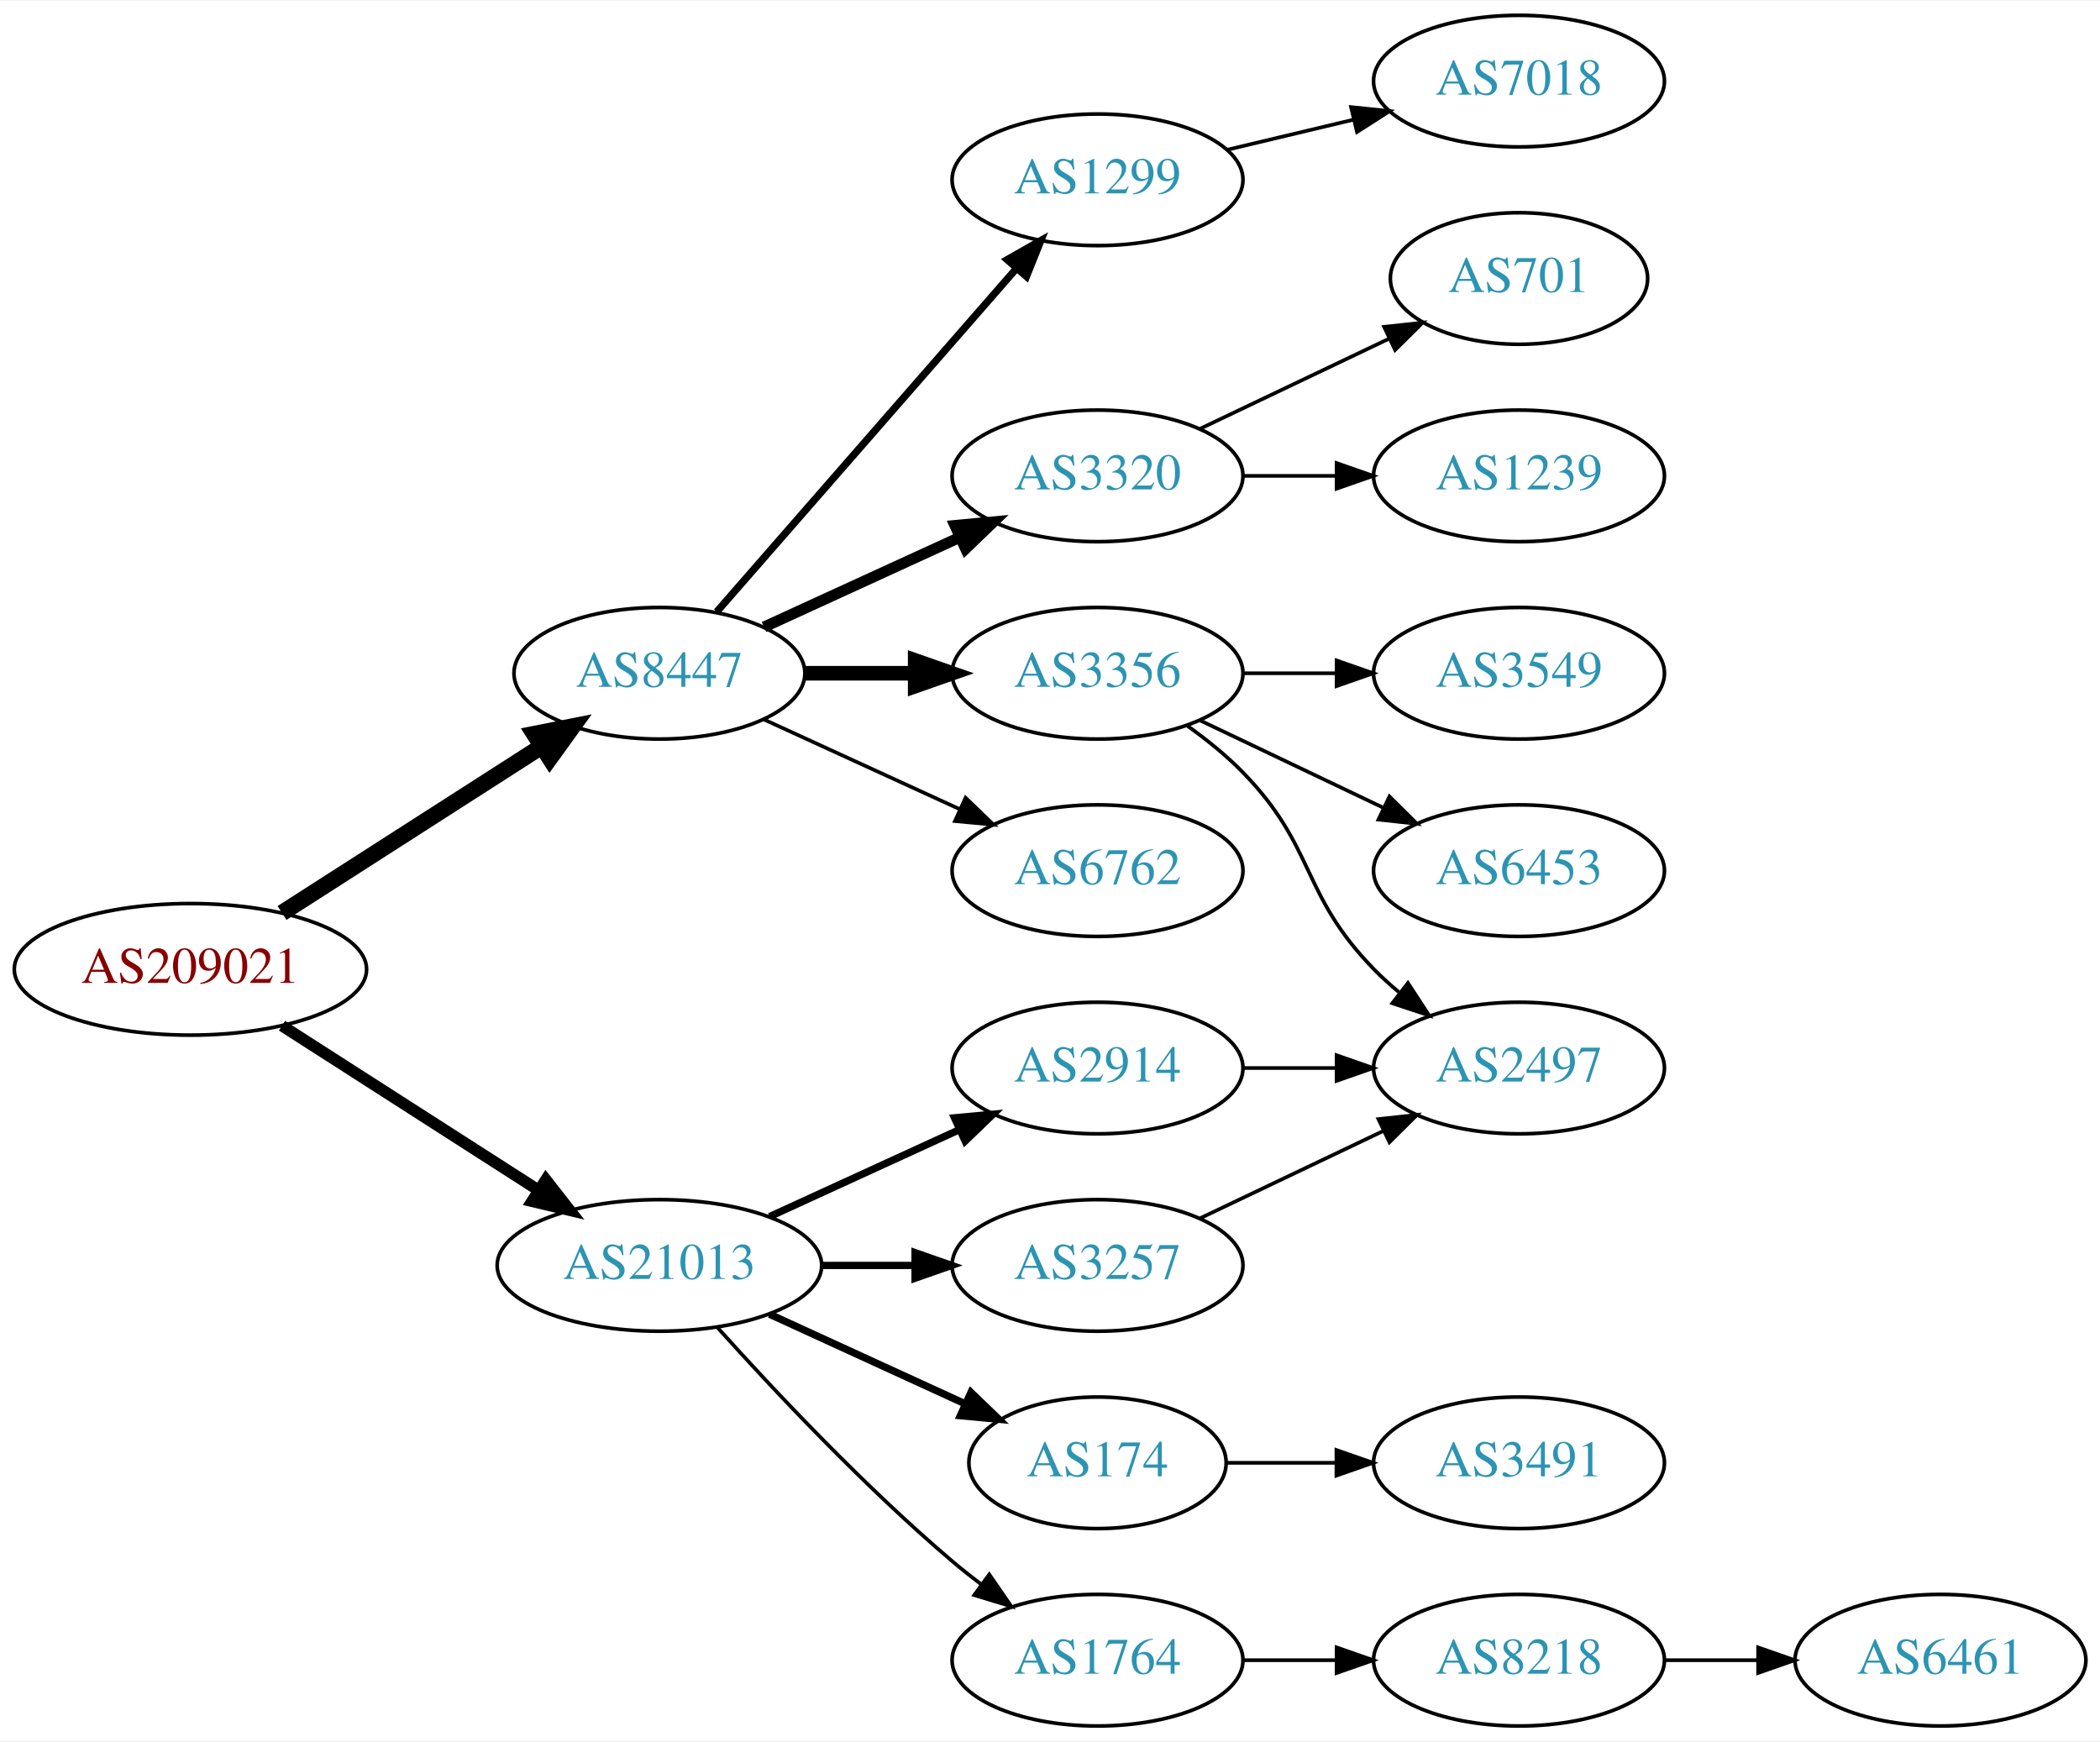
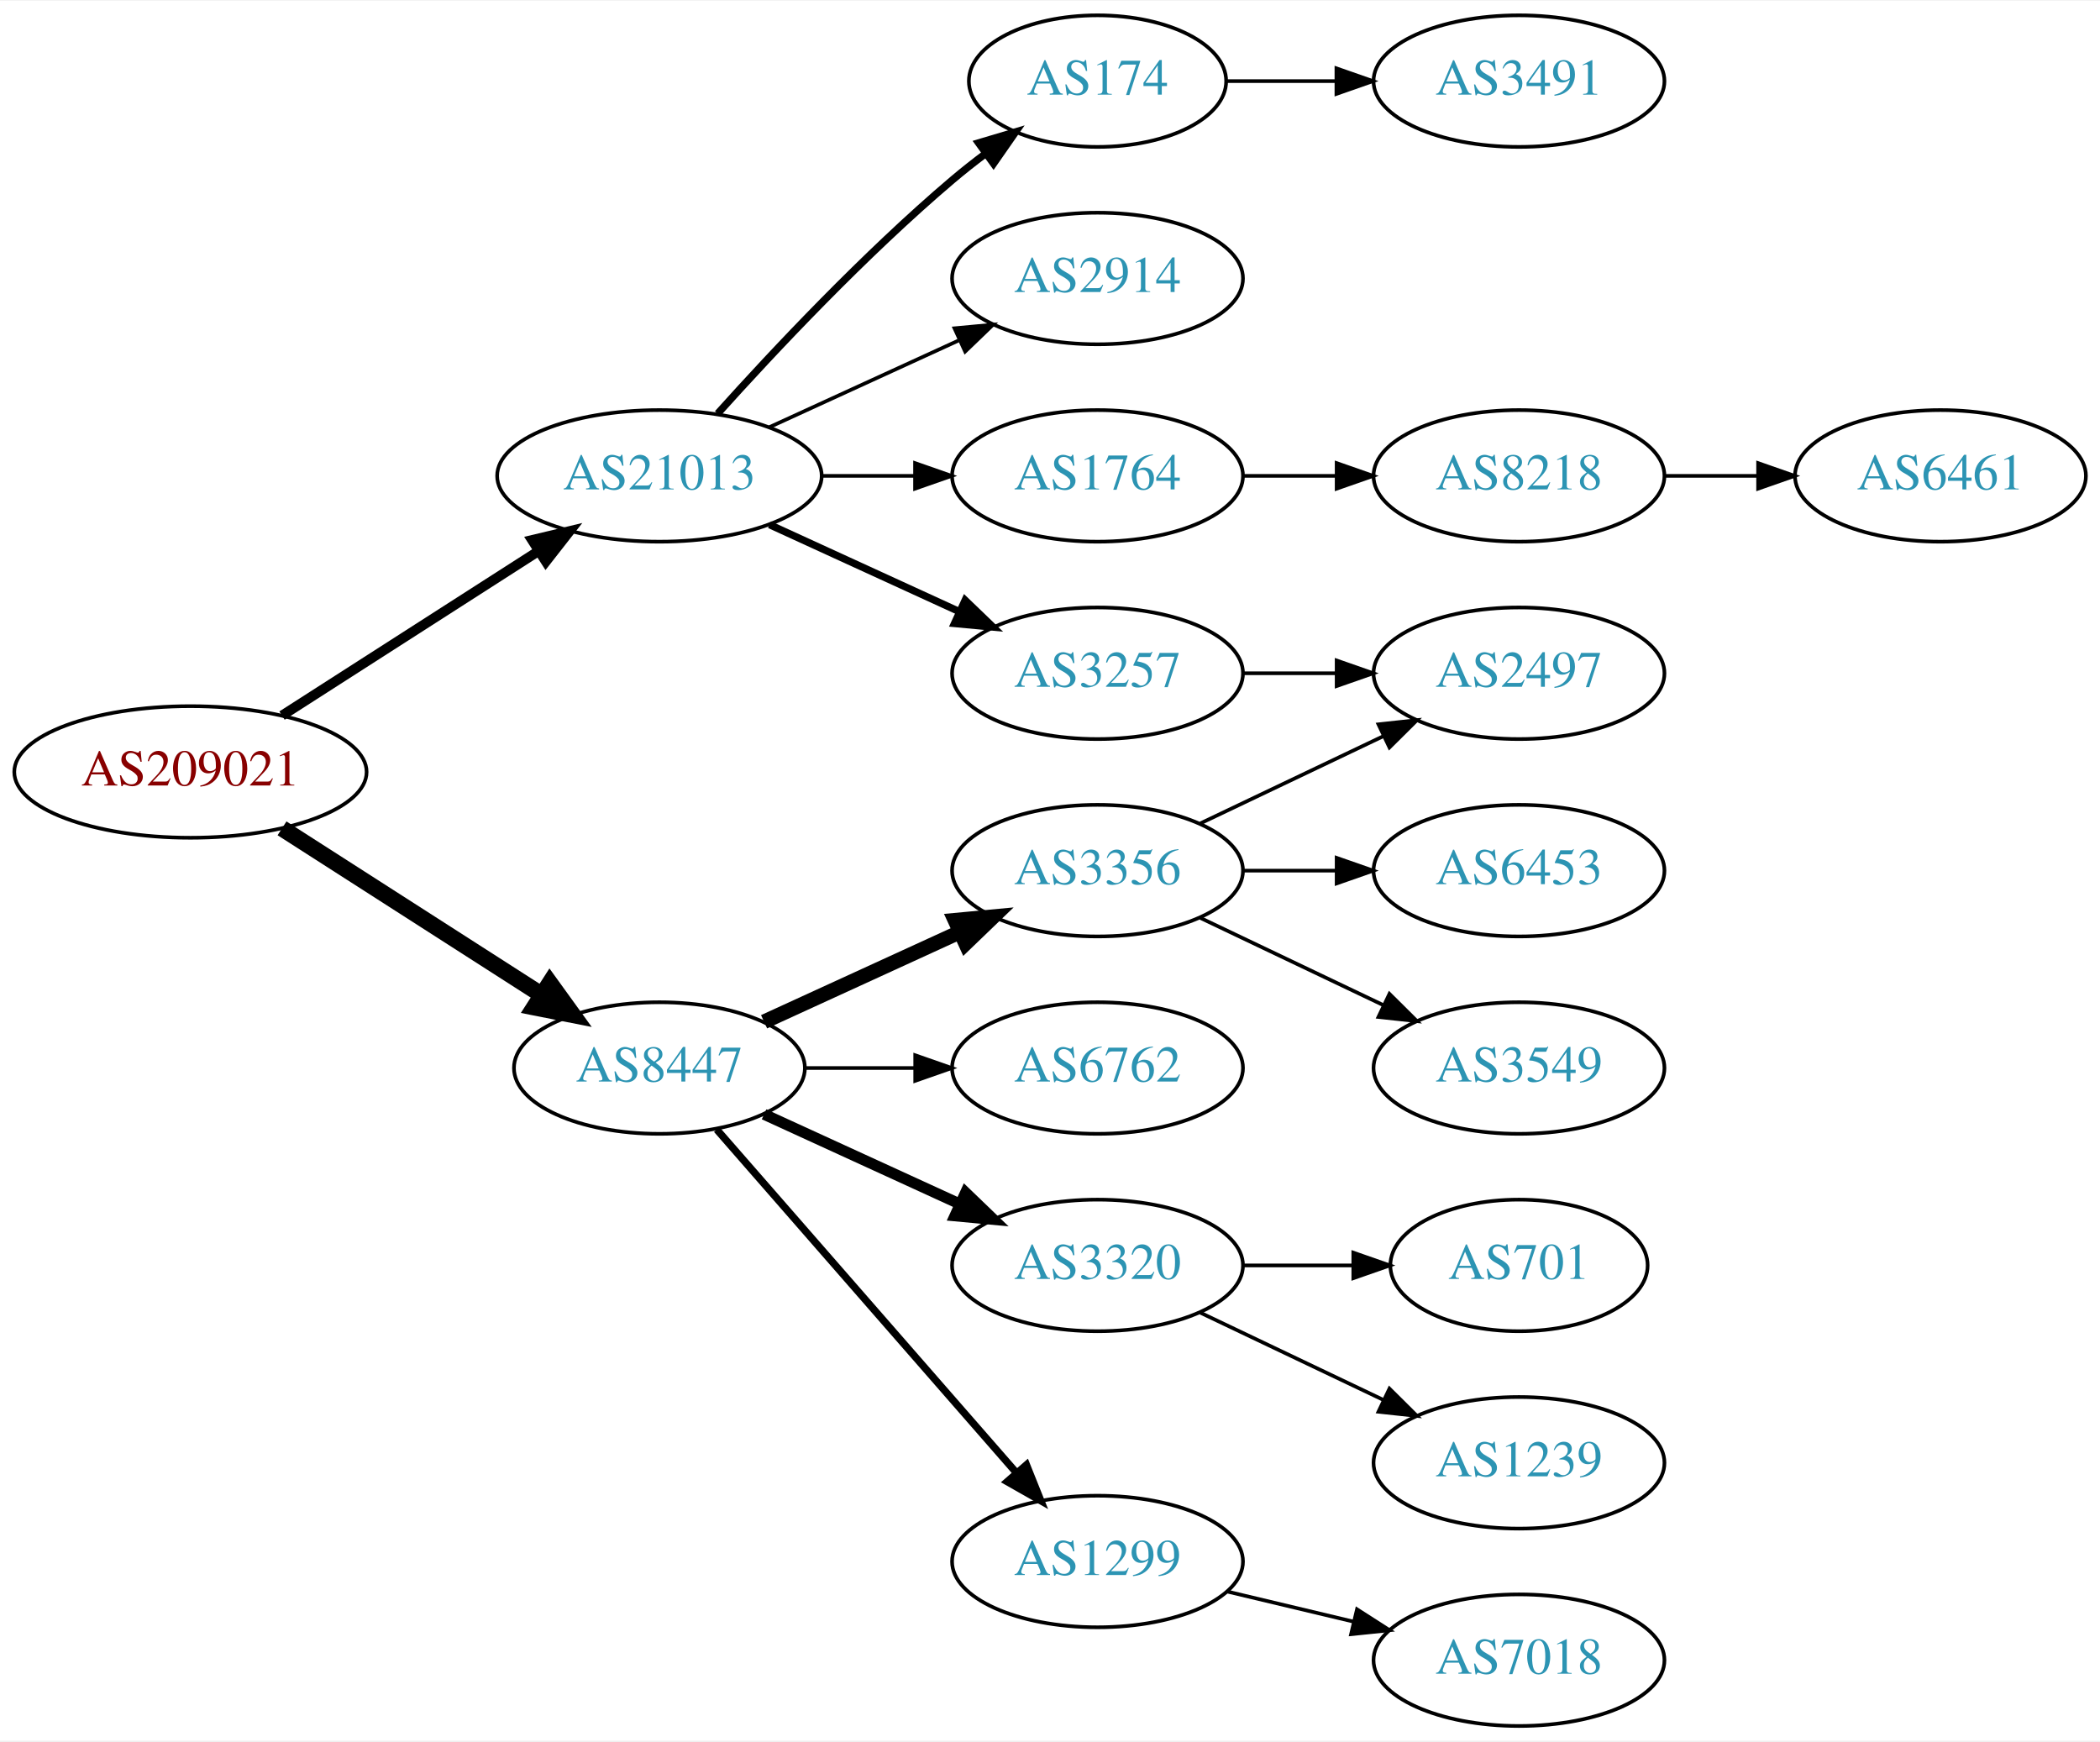
<svg xmlns="http://www.w3.org/2000/svg" xmlns:xlink="http://www.w3.org/1999/xlink" width="574pt" height="476pt" viewBox="0.00 0.00 574.46 476.00">
  <g id="graph0" class="graph" transform="scale(1 1) rotate(0) translate(4 472)">
    <polygon fill="white" stroke="none" points="-4,4 -4,-472 570.463,-472 570.463,4 -4,4" />
    <g id="node1" class="node">
      <g id="a_node1">
        <a xlink:href="/asn/209021" xlink:title="AS209021 ~ PBS-Logitek Dienstleistungen GmbH [AT]">
-           <ellipse fill="#ffffff" stroke="black" cx="48.096" cy="-207" rx="48.192" ry="18" />
-           <text text-anchor="middle" x="48.096" y="-203.3" font-family="Times,serif" font-size="14.00" fill="#880000">AS209021</text>
+           <ellipse fill="#ffffff" stroke="black" cx="48.096" cy="-261" rx="48.192" ry="18" />
+           <text text-anchor="middle" x="48.096" y="-257.3" font-family="Times,serif" font-size="14.00" fill="#880000">AS209021</text>
        </a>
      </g>
    </g>
    <g id="node2" class="node">
      <g id="a_node2">
        <a xlink:href="/asn/8447" xlink:title="AS8447 ~ A1 Telekom Austria AG [AT]">
-           <ellipse fill="#ffffff" stroke="black" cx="176.388" cy="-288" rx="39.794" ry="18" />
-           <text text-anchor="middle" x="176.388" y="-284.3" font-family="Times,serif" font-size="14.00" fill="#2c94b3">AS8447</text>
+           <ellipse fill="#ffffff" stroke="black" cx="176.388" cy="-180" rx="39.794" ry="18" />
+           <text text-anchor="middle" x="176.388" y="-176.3" font-family="Times,serif" font-size="14.00" fill="#2c94b3">AS8447</text>
        </a>
      </g>
    </g>
    <g id="edge1" class="edge">
-       <path fill="none" stroke="black" stroke-width="4.5" d="M73.147,-222.426C93.276,-235.336 122.141,-253.849 144.071,-267.915" />
-       <polygon fill="black" stroke="black" stroke-width="4.5" points="142.156,-271.364 152.7,-273.449 146.408,-264.736 142.156,-271.364" />
+       <path fill="none" stroke="black" stroke-width="4.5" d="M73.147,-245.574C93.276,-232.664 122.141,-214.151 144.071,-200.085" />
+       <polygon fill="black" stroke="black" stroke-width="4.5" points="146.408,-203.264 152.7,-194.551 142.156,-196.636 146.408,-203.264" />
    </g>
    <g id="node3" class="node">
      <g id="a_node3">
        <a xlink:href="/asn/21013" xlink:title="AS21013 ~ Wels, AT [AT]">
-           <ellipse fill="#ffffff" stroke="black" cx="176.388" cy="-126" rx="44.393" ry="18" />
-           <text text-anchor="middle" x="176.388" y="-122.3" font-family="Times,serif" font-size="14.00" fill="#2c94b3">AS21013</text>
+           <ellipse fill="#ffffff" stroke="black" cx="176.388" cy="-342" rx="44.393" ry="18" />
+           <text text-anchor="middle" x="176.388" y="-338.3" font-family="Times,serif" font-size="14.00" fill="#2c94b3">AS21013</text>
        </a>
      </g>
    </g>
    <g id="edge2" class="edge">
-       <path fill="none" stroke="black" stroke-width="3.15" d="M73.147,-191.574C93.024,-178.826 121.421,-160.613 143.246,-146.615" />
-       <polygon fill="black" stroke="black" stroke-width="3.15" points="145.325,-149.439 151.853,-141.095 141.546,-143.547 145.325,-149.439" />
+       <path fill="none" stroke="black" stroke-width="2.7" d="M73.147,-276.426C93.024,-289.174 121.421,-307.387 143.246,-321.385" />
+       <polygon fill="black" stroke="black" stroke-width="2.7" points="141.546,-324.453 151.853,-326.905 145.325,-318.561 141.546,-324.453" />
    </g>
    <g id="node4" class="node">
      <g id="a_node4">
-         <a xlink:href="/asn/1299" xlink:title="AS1299 ~ Telia Carrier [EU]">
-           <ellipse fill="#ffffff" stroke="black" cx="296.23" cy="-423" rx="39.794" ry="18" />
-           <text text-anchor="middle" x="296.23" y="-419.3" font-family="Times,serif" font-size="14.00" fill="#2c94b3">AS1299</text>
+         <a xlink:href="/asn/3356" xlink:title="AS3356 ~ Level 3 Parent, LLC [US]">
+           <ellipse fill="#ffffff" stroke="black" cx="296.23" cy="-234" rx="39.794" ry="18" />
+           <text text-anchor="middle" x="296.23" y="-230.3" font-family="Times,serif" font-size="14.00" fill="#2c94b3">AS3356</text>
        </a>
      </g>
    </g>
    <g id="edge3" class="edge">
-       <path fill="none" stroke="black" stroke-width="2" d="M192.074,-304.825C212.651,-328.397 250.188,-371.4 273.861,-398.52" />
-       <polygon fill="black" stroke="black" stroke-width="2" points="271.516,-401.155 280.729,-406.387 276.789,-396.552 271.516,-401.155" />
+       <path fill="none" stroke="black" stroke-width="4" d="M205.016,-192.661C220.973,-199.973 241.244,-209.261 258.527,-217.181" />
+       <polygon fill="black" stroke="black" stroke-width="4" points="257.225,-220.435 267.774,-221.419 260.141,-214.071 257.225,-220.435" />
    </g>
    <g id="node5" class="node">
      <g id="a_node5">
        <a xlink:href="/asn/3320" xlink:title="AS3320 ~ DTAG [DE]">
-           <ellipse fill="#ffffff" stroke="black" cx="296.23" cy="-342" rx="39.794" ry="18" />
-           <text text-anchor="middle" x="296.23" y="-338.3" font-family="Times,serif" font-size="14.00" fill="#2c94b3">AS3320</text>
+           <ellipse fill="#ffffff" stroke="black" cx="296.23" cy="-126" rx="39.794" ry="18" />
+           <text text-anchor="middle" x="296.23" y="-122.3" font-family="Times,serif" font-size="14.00" fill="#2c94b3">AS3320</text>
        </a>
      </g>
    </g>
    <g id="edge4" class="edge">
-       <path fill="none" stroke="black" stroke-width="3" d="M205.016,-300.661C220.973,-307.973 241.244,-317.261 258.527,-325.181" />
-       <polygon fill="black" stroke="black" stroke-width="3" points="257.225,-328.435 267.774,-329.419 260.141,-322.071 257.225,-328.435" />
+       <path fill="none" stroke="black" stroke-width="3" d="M205.016,-167.339C220.973,-160.027 241.244,-150.739 258.527,-142.819" />
+       <polygon fill="black" stroke="black" stroke-width="3" points="260.141,-145.929 267.774,-138.581 257.225,-139.565 260.141,-145.929" />
    </g>
    <g id="node6" class="node">
      <g id="a_node6">
-         <a xlink:href="/asn/3356" xlink:title="AS3356 ~ Level 3 Parent, LLC [US]">
-           <ellipse fill="#ffffff" stroke="black" cx="296.23" cy="-288" rx="39.794" ry="18" />
-           <text text-anchor="middle" x="296.23" y="-284.3" font-family="Times,serif" font-size="14.00" fill="#2c94b3">AS3356</text>
+         <a xlink:href="/asn/1299" xlink:title="AS1299 ~ Telia Carrier [EU]">
+           <ellipse fill="#ffffff" stroke="black" cx="296.23" cy="-45" rx="39.794" ry="18" />
+           <text text-anchor="middle" x="296.23" y="-41.3" font-family="Times,serif" font-size="14.00" fill="#2c94b3">AS1299</text>
        </a>
      </g>
    </g>
    <g id="edge5" class="edge">
-       <path fill="none" stroke="black" stroke-width="4" d="M216.3,-288C225.854,-288 236.203,-288 246.166,-288" />
-       <polygon fill="black" stroke="black" stroke-width="4" points="246.358,-291.5 256.358,-288 246.358,-284.5 246.358,-291.5" />
+       <path fill="none" stroke="black" stroke-width="2" d="M192.074,-163.175C212.651,-139.603 250.188,-96.6 273.861,-69.48" />
+       <polygon fill="black" stroke="black" stroke-width="2" points="276.789,-71.448 280.729,-61.613 271.516,-66.845 276.789,-71.448" />
    </g>
    <g id="node7" class="node">
      <g id="a_node7">
        <a xlink:href="/asn/6762" xlink:title="AS6762 ~ TELECOM ITALIA SPARKLE S.p.A. [IT]">
-           <ellipse fill="#ffffff" stroke="black" cx="296.23" cy="-234" rx="39.794" ry="18" />
-           <text text-anchor="middle" x="296.23" y="-230.3" font-family="Times,serif" font-size="14.00" fill="#2c94b3">AS6762</text>
+           <ellipse fill="#ffffff" stroke="black" cx="296.23" cy="-180" rx="39.794" ry="18" />
+           <text text-anchor="middle" x="296.23" y="-176.3" font-family="Times,serif" font-size="14.00" fill="#2c94b3">AS6762</text>
        </a>
      </g>
    </g>
    <g id="edge6" class="edge">
-       <path fill="none" stroke="black" d="M205.016,-275.339C220.973,-268.027 241.244,-258.739 258.527,-250.819" />
-       <polygon fill="black" stroke="black" points="260.141,-253.929 267.774,-246.581 257.225,-247.565 260.141,-253.929" />
+       <path fill="none" stroke="black" d="M216.3,-180C225.854,-180 236.203,-180 246.166,-180" />
+       <polygon fill="black" stroke="black" points="246.358,-183.5 256.358,-180 246.358,-176.5 246.358,-183.5" />
    </g>
    <g id="node14" class="node">
      <g id="a_node14">
        <a xlink:href="/asn/2914" xlink:title="AS2914 ~ NTT America, Inc. [US]">
-           <ellipse fill="#ffffff" stroke="black" cx="296.23" cy="-180" rx="39.794" ry="18" />
-           <text text-anchor="middle" x="296.23" y="-176.3" font-family="Times,serif" font-size="14.00" fill="#2c94b3">AS2914</text>
+           <ellipse fill="#ffffff" stroke="black" cx="296.23" cy="-396" rx="39.794" ry="18" />
+           <text text-anchor="middle" x="296.23" y="-392.3" font-family="Times,serif" font-size="14.00" fill="#2c94b3">AS2914</text>
        </a>
      </g>
    </g>
    <g id="edge13" class="edge">
-       <path fill="none" stroke="black" stroke-width="2" d="M206.517,-139.348C222.128,-146.502 241.526,-155.391 258.198,-163.03" />
-       <polygon fill="black" stroke="black" stroke-width="2" points="257.101,-166.378 267.65,-167.362 260.017,-160.014 257.101,-166.378" />
+       <path fill="none" stroke="black" d="M206.517,-355.348C222.128,-362.502 241.526,-371.391 258.198,-379.03" />
+       <polygon fill="black" stroke="black" points="257.101,-382.378 267.65,-383.362 260.017,-376.014 257.101,-382.378" />
    </g>
    <g id="node15" class="node">
      <g id="a_node15">
        <a xlink:href="/asn/3257" xlink:title="AS3257 ~ GTT [DE]">
-           <ellipse fill="#ffffff" stroke="black" cx="296.23" cy="-126" rx="39.794" ry="18" />
-           <text text-anchor="middle" x="296.23" y="-122.3" font-family="Times,serif" font-size="14.00" fill="#2c94b3">AS3257</text>
+           <ellipse fill="#ffffff" stroke="black" cx="296.23" cy="-288" rx="39.794" ry="18" />
+           <text text-anchor="middle" x="296.23" y="-284.3" font-family="Times,serif" font-size="14.00" fill="#2c94b3">AS3257</text>
        </a>
      </g>
    </g>
    <g id="edge14" class="edge">
-       <path fill="none" stroke="black" stroke-width="2" d="M220.599,-126C228.911,-126 237.674,-126 246.156,-126" />
-       <polygon fill="black" stroke="black" stroke-width="2" points="246.315,-129.5 256.315,-126 246.315,-122.5 246.315,-129.5" />
+       <path fill="none" stroke="black" stroke-width="2" d="M206.517,-328.652C222.128,-321.498 241.526,-312.609 258.198,-304.97" />
+       <polygon fill="black" stroke="black" stroke-width="2" points="260.017,-307.986 267.65,-300.638 257.101,-301.622 260.017,-307.986" />
    </g>
    <g id="node16" class="node">
      <g id="a_node16">
        <a xlink:href="/asn/174" xlink:title="AS174 ~ Cogent Communications [US]">
-           <ellipse fill="#ffffff" stroke="black" cx="296.23" cy="-72" rx="35.194" ry="18" />
-           <text text-anchor="middle" x="296.23" y="-68.3" font-family="Times,serif" font-size="14.00" fill="#2c94b3">AS174</text>
+           <ellipse fill="#ffffff" stroke="black" cx="296.23" cy="-450" rx="35.194" ry="18" />
+           <text text-anchor="middle" x="296.23" y="-446.3" font-family="Times,serif" font-size="14.00" fill="#2c94b3">AS174</text>
        </a>
      </g>
    </g>
    <g id="edge15" class="edge">
-       <path fill="none" stroke="black" stroke-width="2" d="M206.517,-112.652C222.734,-105.22 243.038,-95.917 260.127,-88.086" />
-       <polygon fill="black" stroke="black" stroke-width="2" points="261.611,-91.256 269.244,-83.908 258.695,-84.892 261.611,-91.256" />
+       <path fill="none" stroke="black" stroke-width="2" d="M192.32,-359.044C207.646,-376.097 232.582,-402.65 256.584,-423 259.436,-425.418 262.501,-427.833 265.612,-430.169" />
+       <polygon fill="black" stroke="black" stroke-width="2" points="263.685,-433.095 273.84,-436.116 267.785,-427.422 263.685,-433.095" />
    </g>
    <g id="node17" class="node">
      <g id="a_node17">
        <a xlink:href="/asn/1764" xlink:title="AS1764 ~ NEXTLAYER-AS [AT]">
-           <ellipse fill="#ffffff" stroke="black" cx="296.23" cy="-18" rx="39.794" ry="18" />
-           <text text-anchor="middle" x="296.23" y="-14.3" font-family="Times,serif" font-size="14.00" fill="#2c94b3">AS1764</text>
+           <ellipse fill="#ffffff" stroke="black" cx="296.23" cy="-342" rx="39.794" ry="18" />
+           <text text-anchor="middle" x="296.23" y="-338.3" font-family="Times,serif" font-size="14.00" fill="#2c94b3">AS1764</text>
        </a>
      </g>
    </g>
    <g id="edge16" class="edge">
-       <path fill="none" stroke="black" d="M192.32,-108.956C207.646,-91.903 232.582,-65.35 256.584,-45 259.081,-42.883 261.741,-40.768 264.453,-38.707" />
-       <polygon fill="black" stroke="black" points="266.619,-41.459 272.629,-32.734 262.489,-35.806 266.619,-41.459" />
+       <path fill="none" stroke="black" d="M220.599,-342C228.911,-342 237.674,-342 246.156,-342" />
+       <polygon fill="black" stroke="black" points="246.315,-345.5 256.315,-342 246.315,-338.5 246.315,-345.5" />
+     </g>
+     <g id="node8" class="node">
+       <g id="a_node8">
+         <a xlink:href="/asn/3549" xlink:title="AS3549 ~ Level 3 Parent, LLC [US]">
+           <ellipse fill="#ffffff" stroke="black" cx="411.523" cy="-180" rx="39.794" ry="18" />
+           <text text-anchor="middle" x="411.523" y="-176.3" font-family="Times,serif" font-size="14.00" fill="#2c94b3">AS3549</text>
+         </a>
+       </g>
+     </g>
+     <g id="edge7" class="edge">
+       <path fill="none" stroke="black" d="M324.367,-221.066C339.361,-213.919 358.182,-204.948 374.405,-197.215" />
+       <polygon fill="black" stroke="black" points="376.087,-200.291 383.608,-192.829 373.075,-193.972 376.087,-200.291" />
+     </g>
+     <g id="node9" class="node">
+       <g id="a_node9">
+         <a xlink:href="/asn/6453" xlink:title="AS6453 ~ TATA COMMUNICATIONS (AMERICA) INC [US]">
+           <ellipse fill="#ffffff" stroke="black" cx="411.523" cy="-234" rx="39.794" ry="18" />
+           <text text-anchor="middle" x="411.523" y="-230.3" font-family="Times,serif" font-size="14.00" fill="#2c94b3">AS6453</text>
+         </a>
+       </g>
+     </g>
+     <g id="edge8" class="edge">
+       <path fill="none" stroke="black" d="M335.902,-234C344.105,-234 352.869,-234 361.401,-234" />
+       <polygon fill="black" stroke="black" points="361.641,-237.5 371.641,-234 361.641,-230.5 361.641,-237.5" />
+     </g>
+     <g id="node10" class="node">
+       <g id="a_node10">
+         <a xlink:href="/asn/2497" xlink:title="AS2497 ~ Internet Initiative Japan Inc. [JP]">
+           <ellipse fill="#ffffff" stroke="black" cx="411.523" cy="-288" rx="39.794" ry="18" />
+           <text text-anchor="middle" x="411.523" y="-284.3" font-family="Times,serif" font-size="14.00" fill="#2c94b3">AS2497</text>
+         </a>
+       </g>
+     </g>
+     <g id="edge9" class="edge">
+       <path fill="none" stroke="black" d="M324.367,-246.934C339.361,-254.081 358.182,-263.052 374.405,-270.785" />
+       <polygon fill="black" stroke="black" points="373.075,-274.028 383.608,-275.171 376.087,-267.709 373.075,-274.028" />
+     </g>
+     <g id="node11" class="node">
+       <g id="a_node11">
+         <a xlink:href="/asn/701" xlink:title="AS701 ~ UUNET [US]">
+           <ellipse fill="#ffffff" stroke="black" cx="411.523" cy="-126" rx="35.194" ry="18" />
+           <text text-anchor="middle" x="411.523" y="-122.3" font-family="Times,serif" font-size="14.00" fill="#2c94b3">AS701</text>
+         </a>
+       </g>
+     </g>
+     <g id="edge10" class="edge">
+       <path fill="none" stroke="black" d="M335.902,-126C345.608,-126 356.098,-126 366.061,-126" />
+       <polygon fill="black" stroke="black" points="366.198,-129.5 376.198,-126 366.198,-122.5 366.198,-129.5" />
+     </g>
+     <g id="node12" class="node">
+       <g id="a_node12">
+         <a xlink:href="/asn/1239" xlink:title="AS1239 ~ Sprint [US]">
+           <ellipse fill="#ffffff" stroke="black" cx="411.523" cy="-72" rx="39.794" ry="18" />
+           <text text-anchor="middle" x="411.523" y="-68.3" font-family="Times,serif" font-size="14.00" fill="#2c94b3">AS1239</text>
+         </a>
+       </g>
+     </g>
+     <g id="edge11" class="edge">
+       <path fill="none" stroke="black" d="M324.367,-113.066C339.361,-105.919 358.182,-96.948 374.405,-89.215" />
+       <polygon fill="black" stroke="black" points="376.087,-92.291 383.608,-84.829 373.075,-85.972 376.087,-92.291" />
    </g>
    <g id="node13" class="node">
      <g id="a_node13">
        <a xlink:href="/asn/7018" xlink:title="AS7018 ~ AT&amp;T Services, Inc. [US]">
-           <ellipse fill="#ffffff" stroke="black" cx="411.523" cy="-450" rx="39.794" ry="18" />
-           <text text-anchor="middle" x="411.523" y="-446.3" font-family="Times,serif" font-size="14.00" fill="#2c94b3">AS7018</text>
+           <ellipse fill="#ffffff" stroke="black" cx="411.523" cy="-18" rx="39.794" ry="18" />
+           <text text-anchor="middle" x="411.523" y="-14.3" font-family="Times,serif" font-size="14.00" fill="#2c94b3">AS7018</text>
        </a>
      </g>
    </g>
    <g id="edge12" class="edge">
-       <path fill="none" stroke="black" d="M331.837,-431.248C342.709,-433.838 354.863,-436.735 366.305,-439.462" />
-       <polygon fill="black" stroke="black" points="365.589,-442.889 376.128,-441.803 367.212,-436.08 365.589,-442.889" />
-     </g>
-     <g id="node8" class="node">
-       <g id="a_node8">
-         <a xlink:href="/asn/701" xlink:title="AS701 ~ UUNET [US]">
-           <ellipse fill="#ffffff" stroke="black" cx="411.523" cy="-396" rx="35.194" ry="18" />
-           <text text-anchor="middle" x="411.523" y="-392.3" font-family="Times,serif" font-size="14.00" fill="#2c94b3">AS701</text>
-         </a>
-       </g>
-     </g>
-     <g id="edge7" class="edge">
-       <path fill="none" stroke="black" d="M324.367,-354.934C339.798,-362.29 359.284,-371.577 375.819,-379.459" />
-       <polygon fill="black" stroke="black" points="374.628,-382.768 385.161,-383.911 377.64,-376.449 374.628,-382.768" />
-     </g>
-     <g id="node9" class="node">
-       <g id="a_node9">
-         <a xlink:href="/asn/1239" xlink:title="AS1239 ~ Sprint [US]">
-           <ellipse fill="#ffffff" stroke="black" cx="411.523" cy="-342" rx="39.794" ry="18" />
-           <text text-anchor="middle" x="411.523" y="-338.3" font-family="Times,serif" font-size="14.00" fill="#2c94b3">AS1239</text>
-         </a>
-       </g>
-     </g>
-     <g id="edge8" class="edge">
-       <path fill="none" stroke="black" d="M335.902,-342C344.105,-342 352.869,-342 361.401,-342" />
-       <polygon fill="black" stroke="black" points="361.641,-345.5 371.641,-342 361.641,-338.5 361.641,-345.5" />
-     </g>
-     <g id="node10" class="node">
-       <g id="a_node10">
-         <a xlink:href="/asn/3549" xlink:title="AS3549 ~ Level 3 Parent, LLC [US]">
-           <ellipse fill="#ffffff" stroke="black" cx="411.523" cy="-288" rx="39.794" ry="18" />
-           <text text-anchor="middle" x="411.523" y="-284.3" font-family="Times,serif" font-size="14.00" fill="#2c94b3">AS3549</text>
-         </a>
-       </g>
-     </g>
-     <g id="edge9" class="edge">
+       <path fill="none" stroke="black" d="M331.837,-36.752C342.709,-34.162 354.863,-31.265 366.305,-28.538" />
+       <polygon fill="black" stroke="black" points="367.212,-31.92 376.128,-26.197 365.589,-25.111 367.212,-31.92" />
+     </g>
+     <g id="edge20" class="edge">
      <path fill="none" stroke="black" d="M335.902,-288C344.105,-288 352.869,-288 361.401,-288" />
      <polygon fill="black" stroke="black" points="361.641,-291.5 371.641,-288 361.641,-284.5 361.641,-291.5" />
-     </g>
-     <g id="node11" class="node">
-       <g id="a_node11">
-         <a xlink:href="/asn/2497" xlink:title="AS2497 ~ Internet Initiative Japan Inc. [JP]">
-           <ellipse fill="#ffffff" stroke="black" cx="411.523" cy="-180" rx="39.794" ry="18" />
-           <text text-anchor="middle" x="411.523" y="-176.3" font-family="Times,serif" font-size="14.00" fill="#2c94b3">AS2497</text>
-         </a>
-       </g>
-     </g>
-     <g id="edge10" class="edge">
-       <path fill="none" stroke="black" d="M320.824,-273.611C326.08,-269.852 331.412,-265.563 335.877,-261 356.049,-240.383 351.704,-227.617 371.877,-207 373.969,-204.861 376.253,-202.782 378.63,-200.79" />
-       <polygon fill="black" stroke="black" points="381.148,-203.268 386.929,-194.389 376.873,-197.725 381.148,-203.268" />
-     </g>
-     <g id="node12" class="node">
-       <g id="a_node12">
-         <a xlink:href="/asn/6453" xlink:title="AS6453 ~ TATA COMMUNICATIONS (AMERICA) INC [US]">
-           <ellipse fill="#ffffff" stroke="black" cx="411.523" cy="-234" rx="39.794" ry="18" />
-           <text text-anchor="middle" x="411.523" y="-230.3" font-family="Times,serif" font-size="14.00" fill="#2c94b3">AS6453</text>
-         </a>
-       </g>
-     </g>
-     <g id="edge11" class="edge">
-       <path fill="none" stroke="black" d="M324.367,-275.066C339.361,-267.919 358.182,-258.948 374.405,-251.215" />
-       <polygon fill="black" stroke="black" points="376.087,-254.291 383.608,-246.829 373.075,-247.972 376.087,-254.291" />
-     </g>
-     <g id="edge17" class="edge">
-       <path fill="none" stroke="black" d="M335.902,-180C344.105,-180 352.869,-180 361.401,-180" />
-       <polygon fill="black" stroke="black" points="361.641,-183.5 371.641,-180 361.641,-176.5 361.641,-183.5" />
-     </g>
-     <g id="edge20" class="edge">
-       <path fill="none" stroke="black" d="M324.367,-138.934C339.361,-146.081 358.182,-155.052 374.405,-162.785" />
-       <polygon fill="black" stroke="black" points="373.075,-166.028 383.608,-167.171 376.087,-159.709 373.075,-166.028" />
    </g>
    <g id="node20" class="node">
      <g id="a_node20">
        <a xlink:href="/asn/3491" xlink:title="AS3491 ~ PCCW Global, Inc. [US]">
-           <ellipse fill="#ffffff" stroke="black" cx="411.523" cy="-72" rx="39.794" ry="18" />
-           <text text-anchor="middle" x="411.523" y="-68.3" font-family="Times,serif" font-size="14.00" fill="#2c94b3">AS3491</text>
-         </a>
-       </g>
-     </g>
-     <g id="edge21" class="edge">
-       <path fill="none" stroke="black" d="M331.529,-72C340.906,-72 351.257,-72 361.291,-72" />
-       <polygon fill="black" stroke="black" points="361.58,-75.5 371.58,-72 361.58,-68.5 361.58,-75.5" />
+           <ellipse fill="#ffffff" stroke="black" cx="411.523" cy="-450" rx="39.794" ry="18" />
+           <text text-anchor="middle" x="411.523" y="-446.3" font-family="Times,serif" font-size="14.00" fill="#2c94b3">AS3491</text>
+         </a>
+       </g>
+     </g>
+     <g id="edge19" class="edge">
+       <path fill="none" stroke="black" d="M331.529,-450C340.906,-450 351.257,-450 361.291,-450" />
+       <polygon fill="black" stroke="black" points="361.58,-453.5 371.58,-450 361.58,-446.5 361.58,-453.5" />
    </g>
    <g id="node18" class="node">
      <g id="a_node18">
        <a xlink:href="/asn/8218" xlink:title="AS8218 ~ legacy Neotelecoms [FR]">
-           <ellipse fill="#ffffff" stroke="black" cx="411.523" cy="-18" rx="39.794" ry="18" />
-           <text text-anchor="middle" x="411.523" y="-14.3" font-family="Times,serif" font-size="14.00" fill="#2c94b3">AS8218</text>
-         </a>
-       </g>
-     </g>
-     <g id="edge18" class="edge">
-       <path fill="none" stroke="black" d="M335.902,-18C344.105,-18 352.869,-18 361.401,-18" />
-       <polygon fill="black" stroke="black" points="361.641,-21.5 371.641,-18 361.641,-14.5 361.641,-21.5" />
+           <ellipse fill="#ffffff" stroke="black" cx="411.523" cy="-342" rx="39.794" ry="18" />
+           <text text-anchor="middle" x="411.523" y="-338.3" font-family="Times,serif" font-size="14.00" fill="#2c94b3">AS8218</text>
+         </a>
+       </g>
+     </g>
+     <g id="edge17" class="edge">
+       <path fill="none" stroke="black" d="M335.902,-342C344.105,-342 352.869,-342 361.401,-342" />
+       <polygon fill="black" stroke="black" points="361.641,-345.5 371.641,-342 361.641,-338.5 361.641,-345.5" />
    </g>
    <g id="node19" class="node">
      <g id="a_node19">
        <a xlink:href="/asn/6461" xlink:title="AS6461 ~ Zayo Bandwidth [US]">
-           <ellipse fill="#ffffff" stroke="black" cx="526.816" cy="-18" rx="39.794" ry="18" />
-           <text text-anchor="middle" x="526.816" y="-14.3" font-family="Times,serif" font-size="14.00" fill="#2c94b3">AS6461</text>
-         </a>
-       </g>
-     </g>
-     <g id="edge19" class="edge">
-       <path fill="none" stroke="black" d="M451.195,-18C459.398,-18 468.162,-18 476.694,-18" />
-       <polygon fill="black" stroke="black" points="476.934,-21.5 486.934,-18 476.933,-14.5 476.934,-21.5" />
+           <ellipse fill="#ffffff" stroke="black" cx="526.816" cy="-342" rx="39.794" ry="18" />
+           <text text-anchor="middle" x="526.816" y="-338.3" font-family="Times,serif" font-size="14.00" fill="#2c94b3">AS6461</text>
+         </a>
+       </g>
+     </g>
+     <g id="edge18" class="edge">
+       <path fill="none" stroke="black" d="M451.195,-342C459.398,-342 468.162,-342 476.694,-342" />
+       <polygon fill="black" stroke="black" points="476.934,-345.5 486.934,-342 476.933,-338.5 476.934,-345.5" />
    </g>
  </g>
</svg>
